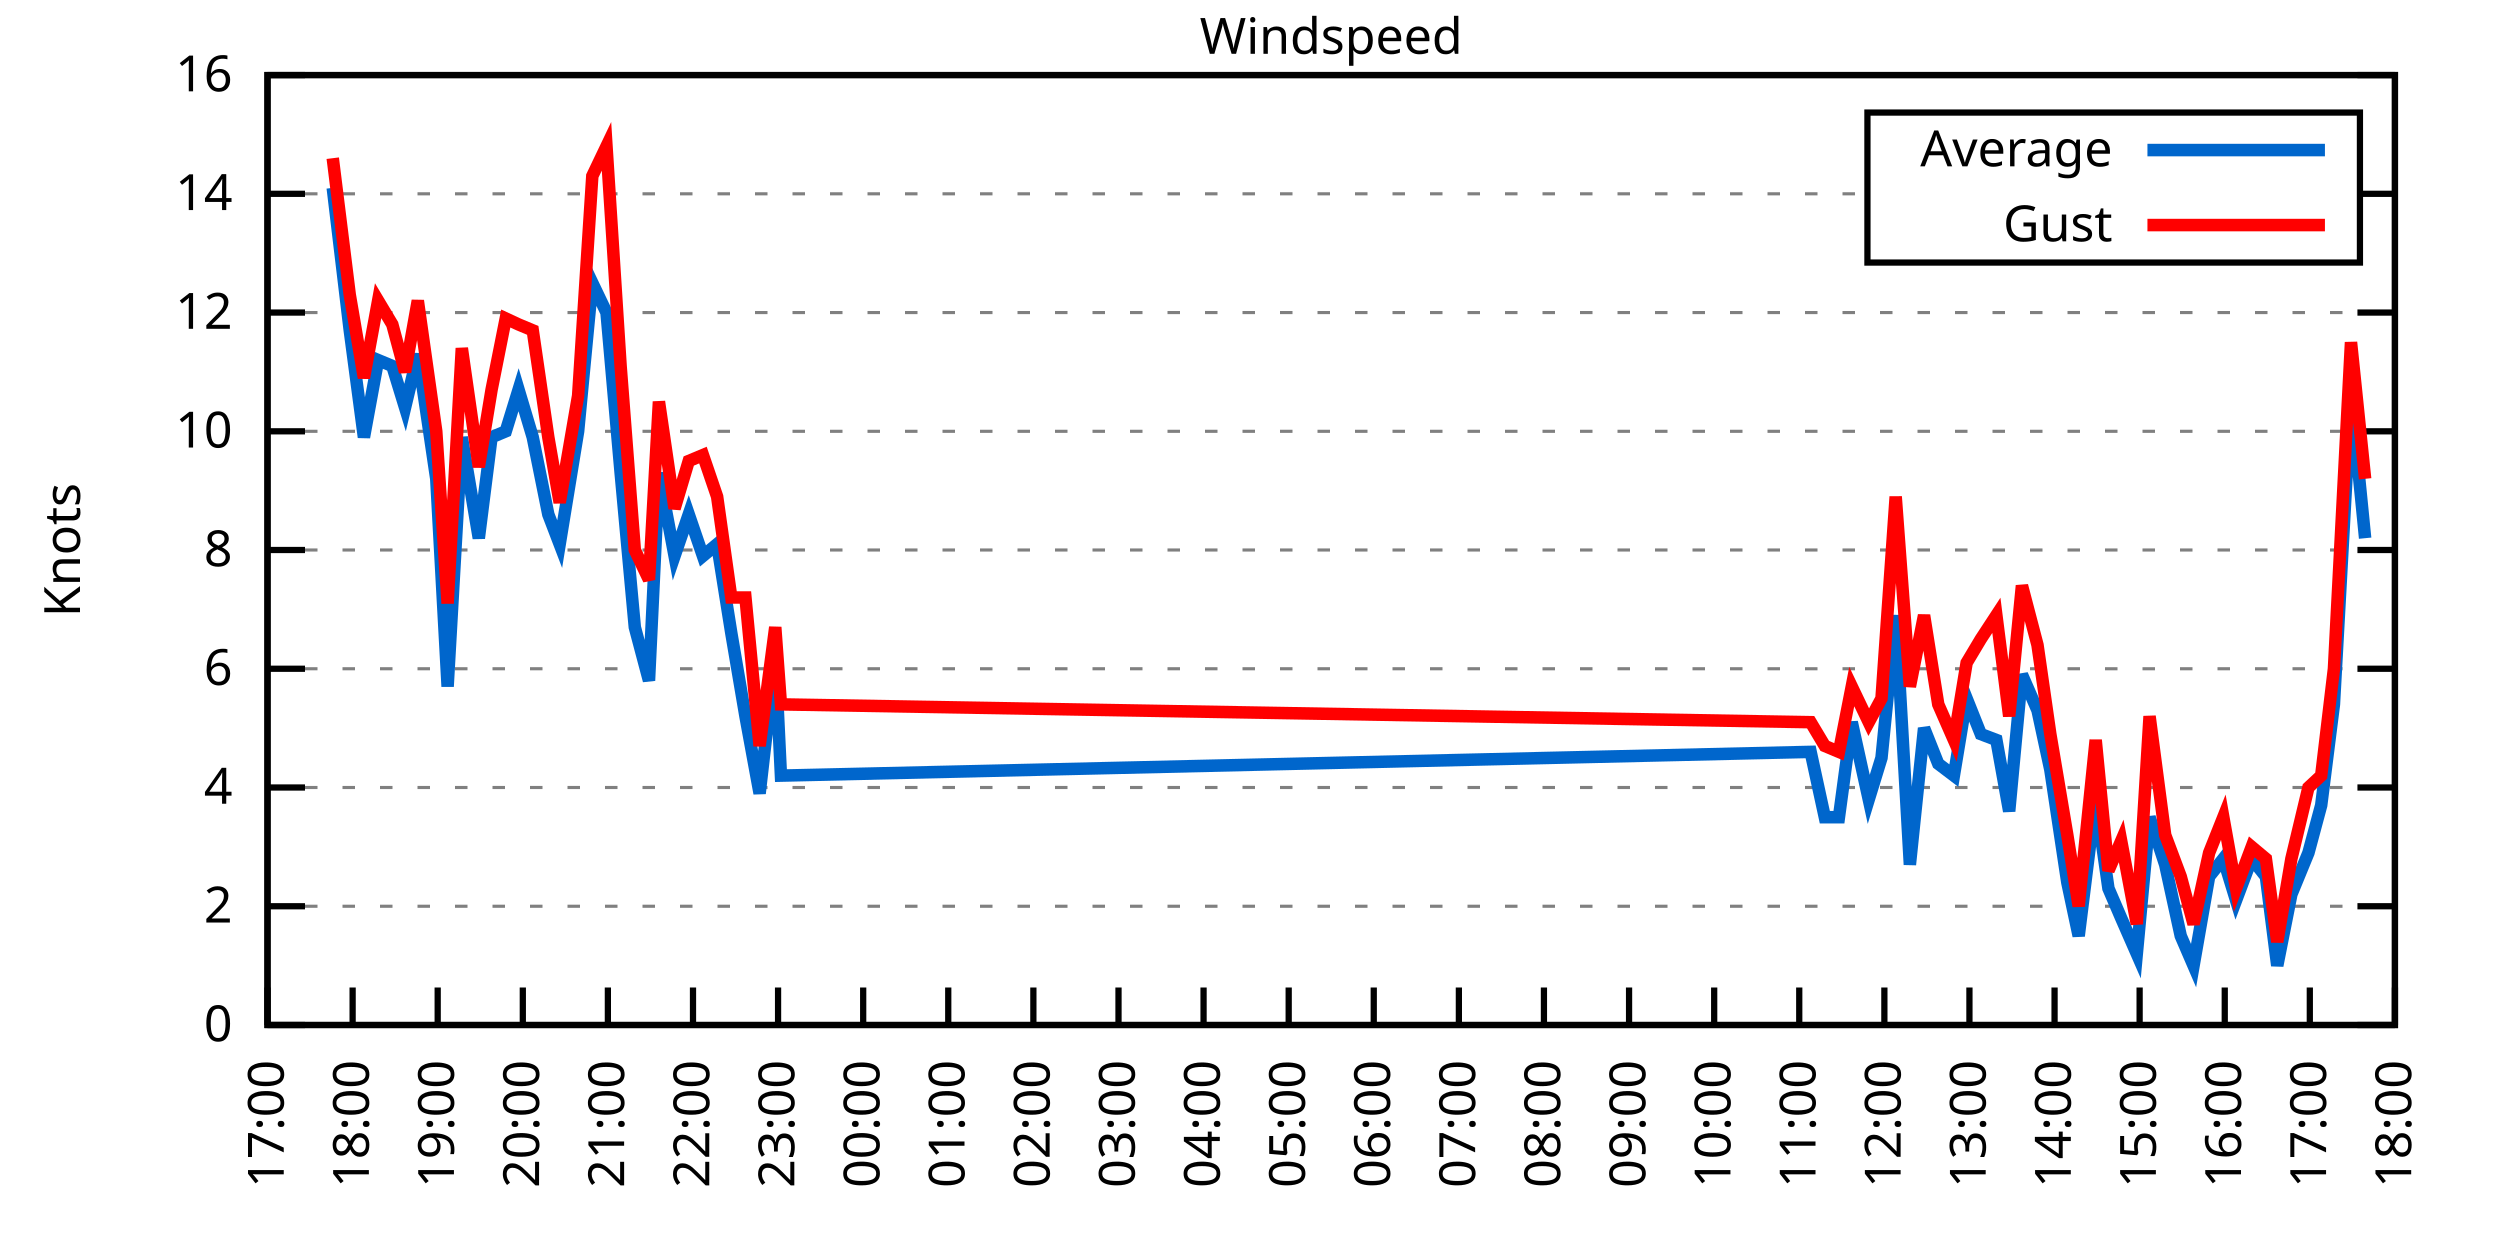
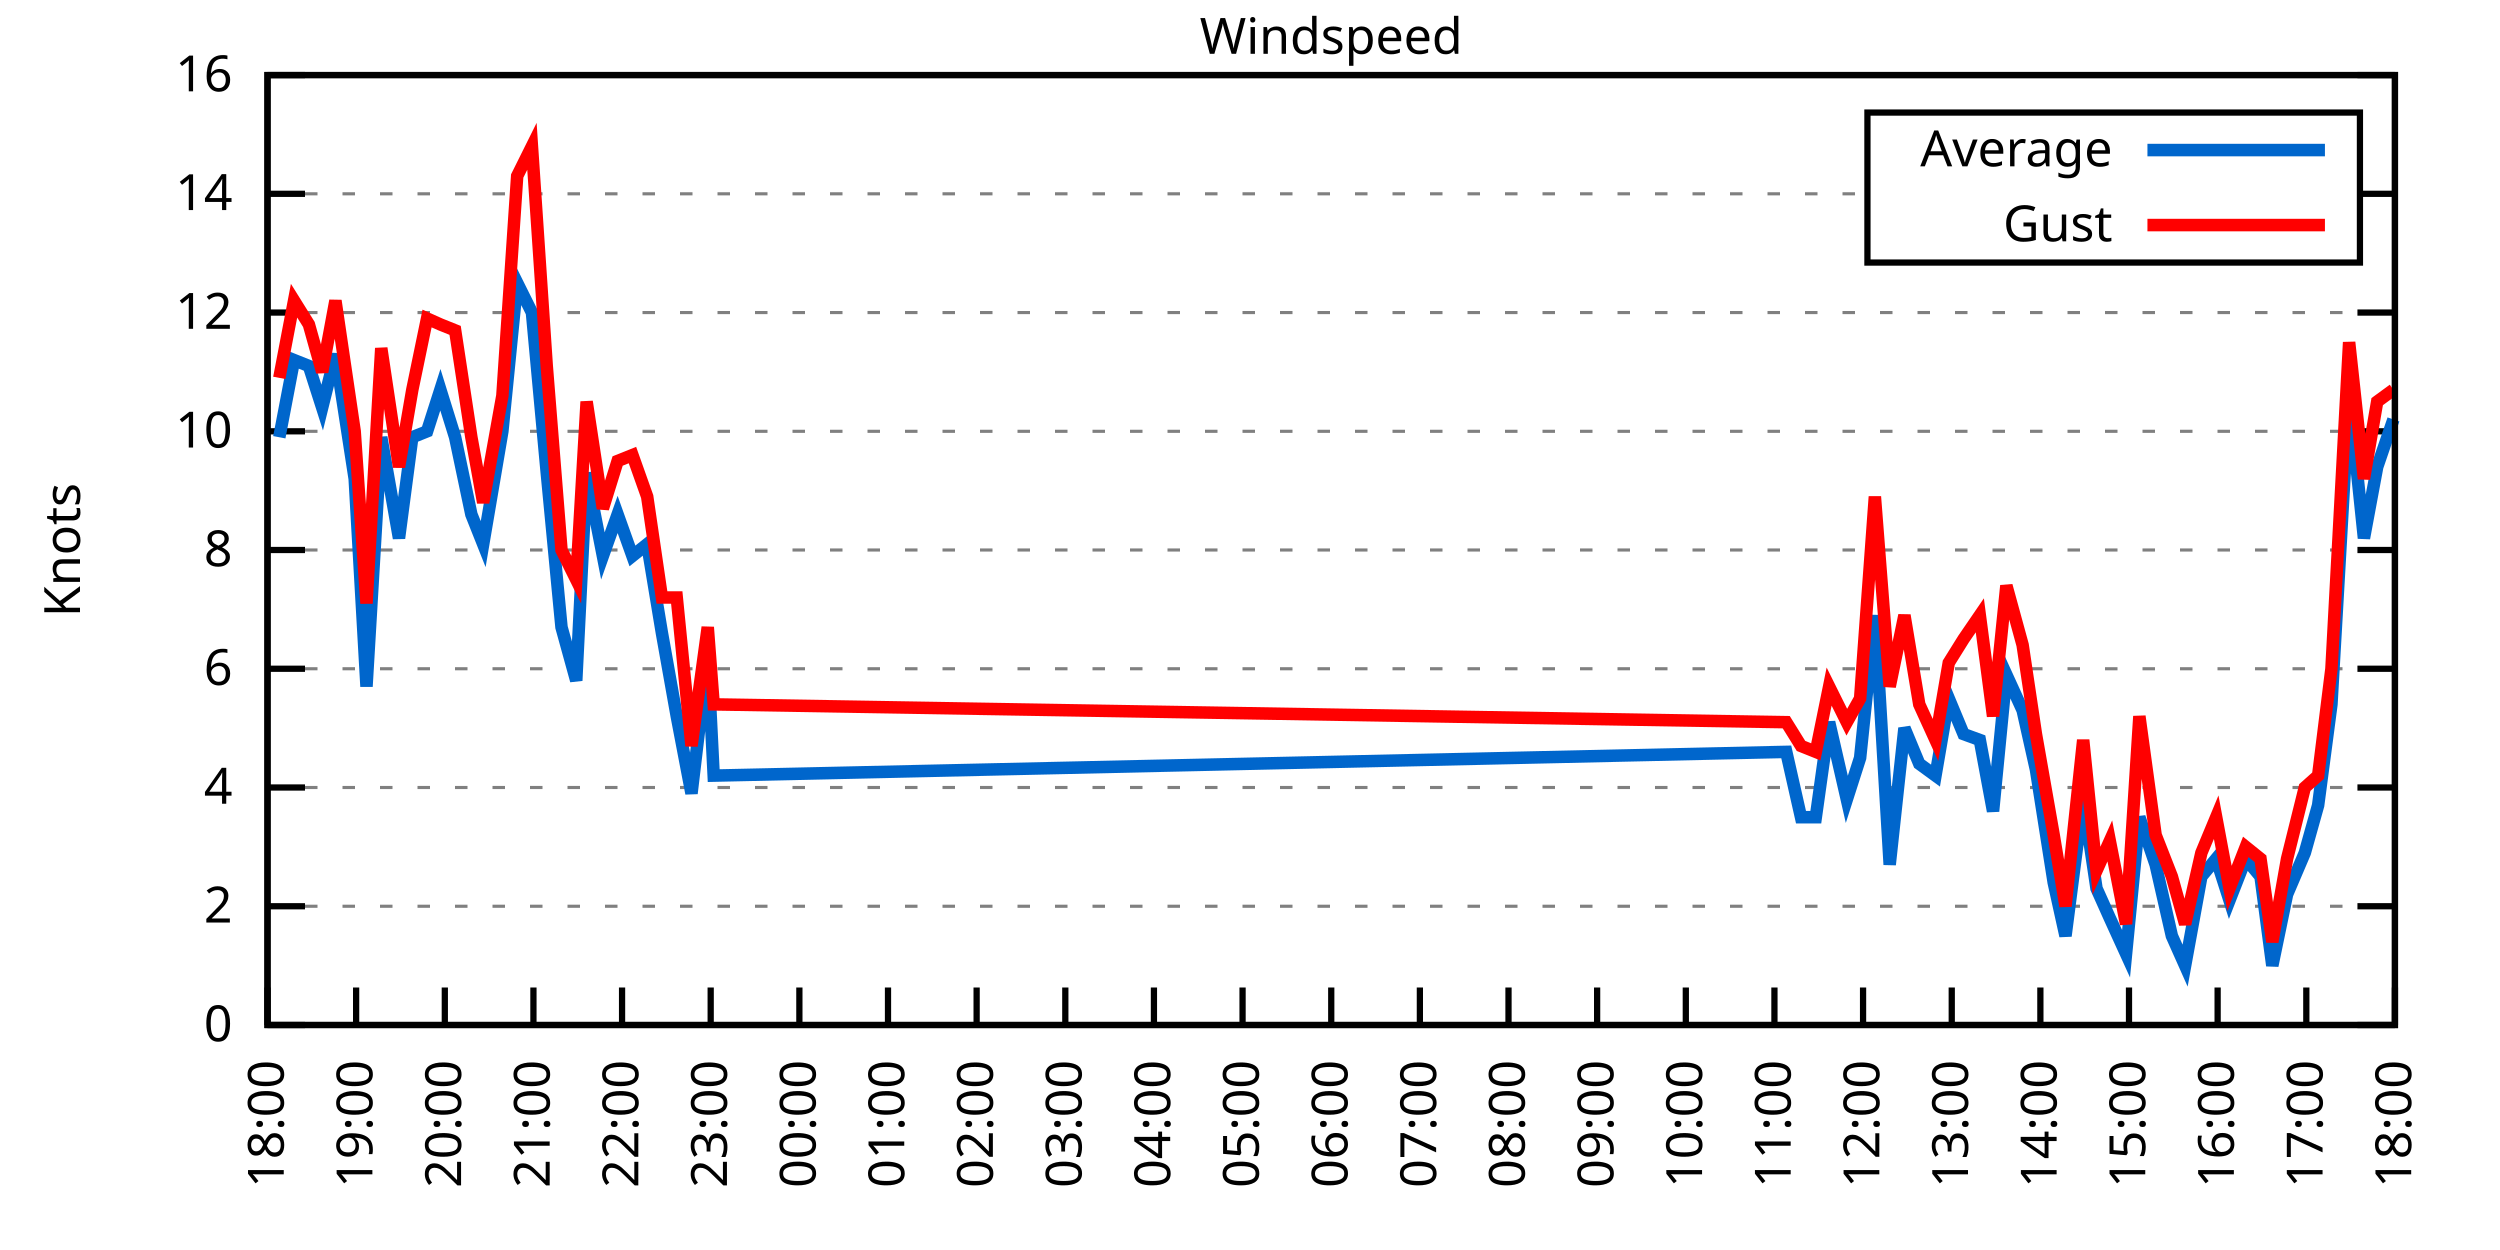
<svg xmlns="http://www.w3.org/2000/svg" xmlns:xlink="http://www.w3.org/1999/xlink" width="400" height="200" viewBox="0 0 400 200">
  <g id="gnuplot_canvas">
    <rect x="0" y="0" width="400" height="200" fill="none" />
    <defs>
      <circle id="gpDot" r="0.5" stroke-width="0.5" stroke="currentColor" />
      <path id="gpPt0" stroke-width="0.333" stroke="currentColor" d="M-1,0 h2 M0,-1 v2" />
      <path id="gpPt1" stroke-width="0.333" stroke="currentColor" d="M-1,-1 L1,1 M1,-1 L-1,1" />
      <path id="gpPt2" stroke-width="0.333" stroke="currentColor" d="M-1,0 L1,0 M0,-1 L0,1 M-1,-1 L1,1 M-1,1 L1,-1" />
      <rect id="gpPt3" stroke-width="0.333" stroke="currentColor" x="-1" y="-1" width="2" height="2" />
      <rect id="gpPt4" stroke-width="0.333" stroke="currentColor" fill="currentColor" x="-1" y="-1" width="2" height="2" />
      <circle id="gpPt5" stroke-width="0.333" stroke="currentColor" cx="0" cy="0" r="1" />
      <use xlink:href="#gpPt5" id="gpPt6" fill="currentColor" stroke="none" />
      <path id="gpPt7" stroke-width="0.333" stroke="currentColor" d="M0,-1.33 L-1.33,0.67 L1.33,0.67 z" />
      <use xlink:href="#gpPt7" id="gpPt8" fill="currentColor" stroke="none" />
      <use xlink:href="#gpPt7" id="gpPt9" stroke="currentColor" transform="rotate(180)" />
      <use xlink:href="#gpPt9" id="gpPt10" fill="currentColor" stroke="none" />
      <use xlink:href="#gpPt3" id="gpPt11" stroke="currentColor" transform="rotate(45)" />
      <use xlink:href="#gpPt11" id="gpPt12" fill="currentColor" stroke="none" />
      <path id="gpPt13" stroke-width="0.333" stroke="currentColor" d="M0,1.330 L1.265,0.411 L0.782,-1.067 L-0.782,-1.076 L-1.265,0.411 z" />
      <use xlink:href="#gpPt13" id="gpPt14" fill="currentColor" stroke="none" />
      <filter id="textbox" filterUnits="objectBoundingBox" x="0" y="0" height="1" width="1">
        <feFlood flood-color="white" flood-opacity="1" result="bgnd" />
        <feComposite in="SourceGraphic" in2="bgnd" operator="atop" />
      </filter>
      <filter id="greybox" filterUnits="objectBoundingBox" x="0" y="0" height="1" width="1">
        <feFlood flood-color="lightgrey" flood-opacity="1" result="grey" />
        <feComposite in="SourceGraphic" in2="grey" operator="atop" />
      </filter>
    </defs>
    <g fill="none" color="white" stroke="currentColor" stroke-width="1.00" stroke-linecap="butt" stroke-linejoin="miter">
</g>
    <g fill="none" color="black" stroke="currentColor" stroke-width="1.00" stroke-linecap="butt" stroke-linejoin="miter">
      <g stroke="none" shape-rendering="crispEdges">
        <polygon fill="rgb(255, 255, 255)" points="42.80,164.00 383.18,164.00 383.18,12.02 42.80,12.02 " />
      </g>
    </g>
    <g fill="none" color="black" stroke="currentColor" stroke-width="1.00" stroke-linecap="butt" stroke-linejoin="miter">
</g>
    <g fill="none" color="black" stroke="black" stroke-width="0.50" stroke-linecap="butt" stroke-linejoin="miter">
</g>
    <g fill="none" color="gray" stroke="currentColor" stroke-width="0.50" stroke-linecap="butt" stroke-linejoin="miter">
      <path stroke="gray" stroke-dasharray="2,4" class="gridline" d="M42.80,164.00 L383.19,164.00  " />
    </g>
    <g fill="none" color="gray" stroke="gray" stroke-width="1.00" stroke-linecap="butt" stroke-linejoin="miter">
</g>
    <g fill="none" color="black" stroke="currentColor" stroke-width="1.00" stroke-linecap="butt" stroke-linejoin="miter">
      <path stroke="black" d="M42.80,164.00 L48.80,164.00 M383.19,164.00 L377.19,164.00  " />
      <g transform="translate(37.20,166.60)" stroke="none" fill="black" font-family="Sans" font-size="8.00" text-anchor="end">
        <text>
          <tspan font-family="Sans"> 0</tspan>
        </text>
      </g>
    </g>
    <g fill="none" color="black" stroke="currentColor" stroke-width="1.00" stroke-linecap="butt" stroke-linejoin="miter">
</g>
    <g fill="none" color="black" stroke="black" stroke-width="0.50" stroke-linecap="butt" stroke-linejoin="miter">
</g>
    <g fill="none" color="gray" stroke="currentColor" stroke-width="0.50" stroke-linecap="butt" stroke-linejoin="miter">
      <path stroke="gray" stroke-dasharray="2,4" class="gridline" d="M42.80,145.00 L383.19,145.00  " />
    </g>
    <g fill="none" color="gray" stroke="gray" stroke-width="1.00" stroke-linecap="butt" stroke-linejoin="miter">
</g>
    <g fill="none" color="black" stroke="currentColor" stroke-width="1.00" stroke-linecap="butt" stroke-linejoin="miter">
      <path stroke="black" d="M42.80,145.00 L48.80,145.00 M383.19,145.00 L377.19,145.00  " />
      <g transform="translate(37.20,147.60)" stroke="none" fill="black" font-family="Sans" font-size="8.00" text-anchor="end">
        <text>
          <tspan font-family="Sans"> 2</tspan>
        </text>
      </g>
    </g>
    <g fill="none" color="black" stroke="currentColor" stroke-width="1.00" stroke-linecap="butt" stroke-linejoin="miter">
</g>
    <g fill="none" color="black" stroke="black" stroke-width="0.50" stroke-linecap="butt" stroke-linejoin="miter">
</g>
    <g fill="none" color="gray" stroke="currentColor" stroke-width="0.50" stroke-linecap="butt" stroke-linejoin="miter">
      <path stroke="gray" stroke-dasharray="2,4" class="gridline" d="M42.80,126.00 L383.19,126.00  " />
    </g>
    <g fill="none" color="gray" stroke="gray" stroke-width="1.00" stroke-linecap="butt" stroke-linejoin="miter">
</g>
    <g fill="none" color="black" stroke="currentColor" stroke-width="1.00" stroke-linecap="butt" stroke-linejoin="miter">
      <path stroke="black" d="M42.80,126.00 L48.80,126.00 M383.19,126.00 L377.19,126.00  " />
      <g transform="translate(37.20,128.60)" stroke="none" fill="black" font-family="Sans" font-size="8.00" text-anchor="end">
        <text>
          <tspan font-family="Sans"> 4</tspan>
        </text>
      </g>
    </g>
    <g fill="none" color="black" stroke="currentColor" stroke-width="1.00" stroke-linecap="butt" stroke-linejoin="miter">
</g>
    <g fill="none" color="black" stroke="black" stroke-width="0.50" stroke-linecap="butt" stroke-linejoin="miter">
</g>
    <g fill="none" color="gray" stroke="currentColor" stroke-width="0.50" stroke-linecap="butt" stroke-linejoin="miter">
      <path stroke="gray" stroke-dasharray="2,4" class="gridline" d="M42.80,107.00 L383.19,107.00  " />
    </g>
    <g fill="none" color="gray" stroke="gray" stroke-width="1.00" stroke-linecap="butt" stroke-linejoin="miter">
</g>
    <g fill="none" color="black" stroke="currentColor" stroke-width="1.00" stroke-linecap="butt" stroke-linejoin="miter">
      <path stroke="black" d="M42.80,107.00 L48.80,107.00 M383.19,107.00 L377.19,107.00  " />
      <g transform="translate(37.20,109.60)" stroke="none" fill="black" font-family="Sans" font-size="8.00" text-anchor="end">
        <text>
          <tspan font-family="Sans"> 6</tspan>
        </text>
      </g>
    </g>
    <g fill="none" color="black" stroke="currentColor" stroke-width="1.00" stroke-linecap="butt" stroke-linejoin="miter">
</g>
    <g fill="none" color="black" stroke="black" stroke-width="0.50" stroke-linecap="butt" stroke-linejoin="miter">
</g>
    <g fill="none" color="gray" stroke="currentColor" stroke-width="0.50" stroke-linecap="butt" stroke-linejoin="miter">
      <path stroke="gray" stroke-dasharray="2,4" class="gridline" d="M42.80,88.00 L383.19,88.00  " />
    </g>
    <g fill="none" color="gray" stroke="gray" stroke-width="1.00" stroke-linecap="butt" stroke-linejoin="miter">
</g>
    <g fill="none" color="black" stroke="currentColor" stroke-width="1.00" stroke-linecap="butt" stroke-linejoin="miter">
      <path stroke="black" d="M42.80,88.00 L48.80,88.00 M383.19,88.00 L377.19,88.00  " />
      <g transform="translate(37.20,90.60)" stroke="none" fill="black" font-family="Sans" font-size="8.00" text-anchor="end">
        <text>
          <tspan font-family="Sans"> 8</tspan>
        </text>
      </g>
    </g>
    <g fill="none" color="black" stroke="currentColor" stroke-width="1.00" stroke-linecap="butt" stroke-linejoin="miter">
</g>
    <g fill="none" color="black" stroke="black" stroke-width="0.50" stroke-linecap="butt" stroke-linejoin="miter">
</g>
    <g fill="none" color="gray" stroke="currentColor" stroke-width="0.50" stroke-linecap="butt" stroke-linejoin="miter">
      <path stroke="gray" stroke-dasharray="2,4" class="gridline" d="M42.80,69.01 L383.19,69.01  " />
    </g>
    <g fill="none" color="gray" stroke="gray" stroke-width="1.00" stroke-linecap="butt" stroke-linejoin="miter">
</g>
    <g fill="none" color="black" stroke="currentColor" stroke-width="1.00" stroke-linecap="butt" stroke-linejoin="miter">
      <path stroke="black" d="M42.80,69.01 L48.80,69.01 M383.19,69.01 L377.19,69.01  " />
      <g transform="translate(37.20,71.61)" stroke="none" fill="black" font-family="Sans" font-size="8.00" text-anchor="end">
        <text>
          <tspan font-family="Sans"> 10</tspan>
        </text>
      </g>
    </g>
    <g fill="none" color="black" stroke="currentColor" stroke-width="1.00" stroke-linecap="butt" stroke-linejoin="miter">
</g>
    <g fill="none" color="black" stroke="black" stroke-width="0.50" stroke-linecap="butt" stroke-linejoin="miter">
</g>
    <g fill="none" color="gray" stroke="currentColor" stroke-width="0.50" stroke-linecap="butt" stroke-linejoin="miter">
      <path stroke="gray" stroke-dasharray="2,4" class="gridline" d="M42.80,50.01 L383.19,50.01  " />
    </g>
    <g fill="none" color="gray" stroke="gray" stroke-width="1.00" stroke-linecap="butt" stroke-linejoin="miter">
</g>
    <g fill="none" color="black" stroke="currentColor" stroke-width="1.00" stroke-linecap="butt" stroke-linejoin="miter">
      <path stroke="black" d="M42.80,50.01 L48.80,50.01 M383.19,50.01 L377.19,50.01  " />
      <g transform="translate(37.20,52.61)" stroke="none" fill="black" font-family="Sans" font-size="8.00" text-anchor="end">
        <text>
          <tspan font-family="Sans"> 12</tspan>
        </text>
      </g>
    </g>
    <g fill="none" color="black" stroke="currentColor" stroke-width="1.00" stroke-linecap="butt" stroke-linejoin="miter">
</g>
    <g fill="none" color="black" stroke="black" stroke-width="0.50" stroke-linecap="butt" stroke-linejoin="miter">
</g>
    <g fill="none" color="gray" stroke="currentColor" stroke-width="0.50" stroke-linecap="butt" stroke-linejoin="miter">
      <path stroke="gray" stroke-dasharray="2,4" class="gridline" d="M42.80,31.01 L298.79,31.01 M377.59,31.01 L383.19,31.01  " />
    </g>
    <g fill="none" color="gray" stroke="gray" stroke-width="1.00" stroke-linecap="butt" stroke-linejoin="miter">
</g>
    <g fill="none" color="black" stroke="currentColor" stroke-width="1.00" stroke-linecap="butt" stroke-linejoin="miter">
      <path stroke="black" d="M42.80,31.01 L48.80,31.01 M383.19,31.01 L377.19,31.01  " />
      <g transform="translate(37.20,33.61)" stroke="none" fill="black" font-family="Sans" font-size="8.00" text-anchor="end">
        <text>
          <tspan font-family="Sans"> 14</tspan>
        </text>
      </g>
    </g>
    <g fill="none" color="black" stroke="currentColor" stroke-width="1.00" stroke-linecap="butt" stroke-linejoin="miter">
</g>
    <g fill="none" color="black" stroke="black" stroke-width="0.50" stroke-linecap="butt" stroke-linejoin="miter">
</g>
    <g fill="none" color="gray" stroke="currentColor" stroke-width="0.50" stroke-linecap="butt" stroke-linejoin="miter">
      <path stroke="gray" stroke-dasharray="2,4" class="gridline" d="M42.80,12.01 L383.19,12.01  " />
    </g>
    <g fill="none" color="gray" stroke="gray" stroke-width="1.00" stroke-linecap="butt" stroke-linejoin="miter">
</g>
    <g fill="none" color="black" stroke="currentColor" stroke-width="1.00" stroke-linecap="butt" stroke-linejoin="miter">
      <path stroke="black" d="M42.80,12.01 L48.80,12.01 M383.19,12.01 L377.19,12.01  " />
      <g transform="translate(37.20,14.61)" stroke="none" fill="black" font-family="Sans" font-size="8.00" text-anchor="end">
        <text>
          <tspan font-family="Sans"> 16</tspan>
        </text>
      </g>
    </g>
    <g fill="none" color="black" stroke="currentColor" stroke-width="1.00" stroke-linecap="butt" stroke-linejoin="miter">
      <path stroke="black" d="M42.80,164.00 L42.80,158.00  " />
      <g transform="translate(45.40,169.60) rotate(270.00)" stroke="none" fill="black" font-family="Sans" font-size="8.00" text-anchor="end">
        <text>
-           <tspan font-family="Sans">17:00</tspan>
-         </text>
-       </g>
-     </g>
-     <g fill="none" color="black" stroke="currentColor" stroke-width="1.00" stroke-linecap="butt" stroke-linejoin="miter">
-       <path stroke="black" d="M56.42,164.00 L56.42,158.00  " />
-       <g transform="translate(59.02,169.60) rotate(270.00)" stroke="none" fill="black" font-family="Sans" font-size="8.00" text-anchor="end">
-         <text>
          <tspan font-family="Sans">18:00</tspan>
        </text>
      </g>
    </g>
    <g fill="none" color="black" stroke="currentColor" stroke-width="1.00" stroke-linecap="butt" stroke-linejoin="miter">
-       <path stroke="black" d="M70.03,164.00 L70.03,158.00  " />
-       <g transform="translate(72.63,169.60) rotate(270.00)" stroke="none" fill="black" font-family="Sans" font-size="8.00" text-anchor="end">
+       <path stroke="black" d="M56.98,164.00 L56.98,158.00  " />
+       <g transform="translate(59.58,169.60) rotate(270.00)" stroke="none" fill="black" font-family="Sans" font-size="8.00" text-anchor="end">
        <text>
          <tspan font-family="Sans">19:00</tspan>
        </text>
      </g>
    </g>
    <g fill="none" color="black" stroke="currentColor" stroke-width="1.00" stroke-linecap="butt" stroke-linejoin="miter">
-       <path stroke="black" d="M83.65,164.00 L83.65,158.00  " />
-       <g transform="translate(86.25,169.60) rotate(270.00)" stroke="none" fill="black" font-family="Sans" font-size="8.00" text-anchor="end">
+       <path stroke="black" d="M71.17,164.00 L71.17,158.00  " />
+       <g transform="translate(73.77,169.60) rotate(270.00)" stroke="none" fill="black" font-family="Sans" font-size="8.00" text-anchor="end">
        <text>
          <tspan font-family="Sans">20:00</tspan>
        </text>
      </g>
    </g>
    <g fill="none" color="black" stroke="currentColor" stroke-width="1.00" stroke-linecap="butt" stroke-linejoin="miter">
-       <path stroke="black" d="M97.26,164.00 L97.26,158.00  " />
-       <g transform="translate(99.86,169.60) rotate(270.00)" stroke="none" fill="black" font-family="Sans" font-size="8.00" text-anchor="end">
+       <path stroke="black" d="M85.35,164.00 L85.35,158.00  " />
+       <g transform="translate(87.95,169.60) rotate(270.00)" stroke="none" fill="black" font-family="Sans" font-size="8.00" text-anchor="end">
        <text>
          <tspan font-family="Sans">21:00</tspan>
        </text>
      </g>
    </g>
    <g fill="none" color="black" stroke="currentColor" stroke-width="1.00" stroke-linecap="butt" stroke-linejoin="miter">
-       <path stroke="black" d="M110.88,164.00 L110.88,158.00  " />
-       <g transform="translate(113.48,169.60) rotate(270.00)" stroke="none" fill="black" font-family="Sans" font-size="8.00" text-anchor="end">
+       <path stroke="black" d="M99.53,164.00 L99.53,158.00  " />
+       <g transform="translate(102.13,169.60) rotate(270.00)" stroke="none" fill="black" font-family="Sans" font-size="8.00" text-anchor="end">
        <text>
          <tspan font-family="Sans">22:00</tspan>
        </text>
      </g>
    </g>
    <g fill="none" color="black" stroke="currentColor" stroke-width="1.00" stroke-linecap="butt" stroke-linejoin="miter">
-       <path stroke="black" d="M124.49,164.00 L124.49,158.00  " />
-       <g transform="translate(127.09,169.60) rotate(270.00)" stroke="none" fill="black" font-family="Sans" font-size="8.00" text-anchor="end">
+       <path stroke="black" d="M113.71,164.00 L113.71,158.00  " />
+       <g transform="translate(116.31,169.60) rotate(270.00)" stroke="none" fill="black" font-family="Sans" font-size="8.00" text-anchor="end">
        <text>
          <tspan font-family="Sans">23:00</tspan>
        </text>
      </g>
    </g>
    <g fill="none" color="black" stroke="currentColor" stroke-width="1.00" stroke-linecap="butt" stroke-linejoin="miter">
-       <path stroke="black" d="M138.11,164.00 L138.11,158.00  " />
-       <g transform="translate(140.71,169.60) rotate(270.00)" stroke="none" fill="black" font-family="Sans" font-size="8.00" text-anchor="end">
+       <path stroke="black" d="M127.90,164.00 L127.90,158.00  " />
+       <g transform="translate(130.50,169.60) rotate(270.00)" stroke="none" fill="black" font-family="Sans" font-size="8.00" text-anchor="end">
        <text>
          <tspan font-family="Sans">00:00</tspan>
        </text>
      </g>
    </g>
    <g fill="none" color="black" stroke="currentColor" stroke-width="1.00" stroke-linecap="butt" stroke-linejoin="miter">
-       <path stroke="black" d="M151.72,164.00 L151.72,158.00  " />
-       <g transform="translate(154.32,169.60) rotate(270.00)" stroke="none" fill="black" font-family="Sans" font-size="8.00" text-anchor="end">
+       <path stroke="black" d="M142.08,164.00 L142.08,158.00  " />
+       <g transform="translate(144.68,169.60) rotate(270.00)" stroke="none" fill="black" font-family="Sans" font-size="8.00" text-anchor="end">
        <text>
          <tspan font-family="Sans">01:00</tspan>
        </text>
      </g>
    </g>
    <g fill="none" color="black" stroke="currentColor" stroke-width="1.00" stroke-linecap="butt" stroke-linejoin="miter">
-       <path stroke="black" d="M165.34,164.00 L165.34,158.00  " />
-       <g transform="translate(167.94,169.60) rotate(270.00)" stroke="none" fill="black" font-family="Sans" font-size="8.00" text-anchor="end">
+       <path stroke="black" d="M156.26,164.00 L156.26,158.00  " />
+       <g transform="translate(158.86,169.60) rotate(270.00)" stroke="none" fill="black" font-family="Sans" font-size="8.00" text-anchor="end">
        <text>
          <tspan font-family="Sans">02:00</tspan>
        </text>
      </g>
    </g>
    <g fill="none" color="black" stroke="currentColor" stroke-width="1.00" stroke-linecap="butt" stroke-linejoin="miter">
-       <path stroke="black" d="M178.96,164.00 L178.96,158.00  " />
-       <g transform="translate(181.56,169.60) rotate(270.00)" stroke="none" fill="black" font-family="Sans" font-size="8.00" text-anchor="end">
+       <path stroke="black" d="M170.45,164.00 L170.45,158.00  " />
+       <g transform="translate(173.05,169.60) rotate(270.00)" stroke="none" fill="black" font-family="Sans" font-size="8.00" text-anchor="end">
        <text>
          <tspan font-family="Sans">03:00</tspan>
        </text>
      </g>
    </g>
    <g fill="none" color="black" stroke="currentColor" stroke-width="1.00" stroke-linecap="butt" stroke-linejoin="miter">
-       <path stroke="black" d="M192.57,164.00 L192.57,158.00  " />
-       <g transform="translate(195.17,169.60) rotate(270.00)" stroke="none" fill="black" font-family="Sans" font-size="8.00" text-anchor="end">
+       <path stroke="black" d="M184.63,164.00 L184.63,158.00  " />
+       <g transform="translate(187.23,169.60) rotate(270.00)" stroke="none" fill="black" font-family="Sans" font-size="8.00" text-anchor="end">
        <text>
          <tspan font-family="Sans">04:00</tspan>
        </text>
      </g>
    </g>
    <g fill="none" color="black" stroke="currentColor" stroke-width="1.00" stroke-linecap="butt" stroke-linejoin="miter">
-       <path stroke="black" d="M206.19,164.00 L206.19,158.00  " />
-       <g transform="translate(208.79,169.60) rotate(270.00)" stroke="none" fill="black" font-family="Sans" font-size="8.00" text-anchor="end">
+       <path stroke="black" d="M198.81,164.00 L198.81,158.00  " />
+       <g transform="translate(201.41,169.60) rotate(270.00)" stroke="none" fill="black" font-family="Sans" font-size="8.00" text-anchor="end">
        <text>
          <tspan font-family="Sans">05:00</tspan>
        </text>
      </g>
    </g>
    <g fill="none" color="black" stroke="currentColor" stroke-width="1.00" stroke-linecap="butt" stroke-linejoin="miter">
-       <path stroke="black" d="M219.80,164.00 L219.80,158.00  " />
-       <g transform="translate(222.40,169.60) rotate(270.00)" stroke="none" fill="black" font-family="Sans" font-size="8.00" text-anchor="end">
+       <path stroke="black" d="M213.00,164.00 L213.00,158.00  " />
+       <g transform="translate(215.60,169.60) rotate(270.00)" stroke="none" fill="black" font-family="Sans" font-size="8.00" text-anchor="end">
        <text>
          <tspan font-family="Sans">06:00</tspan>
        </text>
      </g>
    </g>
    <g fill="none" color="black" stroke="currentColor" stroke-width="1.00" stroke-linecap="butt" stroke-linejoin="miter">
-       <path stroke="black" d="M233.42,164.00 L233.42,158.00  " />
-       <g transform="translate(236.02,169.60) rotate(270.00)" stroke="none" fill="black" font-family="Sans" font-size="8.00" text-anchor="end">
+       <path stroke="black" d="M227.18,164.00 L227.18,158.00  " />
+       <g transform="translate(229.78,169.60) rotate(270.00)" stroke="none" fill="black" font-family="Sans" font-size="8.00" text-anchor="end">
        <text>
          <tspan font-family="Sans">07:00</tspan>
        </text>
      </g>
    </g>
    <g fill="none" color="black" stroke="currentColor" stroke-width="1.00" stroke-linecap="butt" stroke-linejoin="miter">
-       <path stroke="black" d="M247.03,164.00 L247.03,158.00  " />
-       <g transform="translate(249.63,169.60) rotate(270.00)" stroke="none" fill="black" font-family="Sans" font-size="8.00" text-anchor="end">
+       <path stroke="black" d="M241.36,164.00 L241.36,158.00  " />
+       <g transform="translate(243.96,169.60) rotate(270.00)" stroke="none" fill="black" font-family="Sans" font-size="8.00" text-anchor="end">
        <text>
          <tspan font-family="Sans">08:00</tspan>
        </text>
      </g>
    </g>
    <g fill="none" color="black" stroke="currentColor" stroke-width="1.00" stroke-linecap="butt" stroke-linejoin="miter">
-       <path stroke="black" d="M260.65,164.00 L260.65,158.00  " />
-       <g transform="translate(263.25,169.60) rotate(270.00)" stroke="none" fill="black" font-family="Sans" font-size="8.00" text-anchor="end">
+       <path stroke="black" d="M255.54,164.00 L255.54,158.00  " />
+       <g transform="translate(258.14,169.60) rotate(270.00)" stroke="none" fill="black" font-family="Sans" font-size="8.00" text-anchor="end">
        <text>
          <tspan font-family="Sans">09:00</tspan>
        </text>
      </g>
    </g>
    <g fill="none" color="black" stroke="currentColor" stroke-width="1.00" stroke-linecap="butt" stroke-linejoin="miter">
-       <path stroke="black" d="M274.27,164.00 L274.27,158.00  " />
-       <g transform="translate(276.87,169.60) rotate(270.00)" stroke="none" fill="black" font-family="Sans" font-size="8.00" text-anchor="end">
+       <path stroke="black" d="M269.73,164.00 L269.73,158.00  " />
+       <g transform="translate(272.33,169.60) rotate(270.00)" stroke="none" fill="black" font-family="Sans" font-size="8.00" text-anchor="end">
        <text>
          <tspan font-family="Sans">10:00</tspan>
        </text>
      </g>
    </g>
    <g fill="none" color="black" stroke="currentColor" stroke-width="1.00" stroke-linecap="butt" stroke-linejoin="miter">
-       <path stroke="black" d="M287.88,164.00 L287.88,158.00  " />
-       <g transform="translate(290.48,169.60) rotate(270.00)" stroke="none" fill="black" font-family="Sans" font-size="8.00" text-anchor="end">
+       <path stroke="black" d="M283.91,164.00 L283.91,158.00  " />
+       <g transform="translate(286.51,169.60) rotate(270.00)" stroke="none" fill="black" font-family="Sans" font-size="8.00" text-anchor="end">
        <text>
          <tspan font-family="Sans">11:00</tspan>
        </text>
      </g>
    </g>
    <g fill="none" color="black" stroke="currentColor" stroke-width="1.00" stroke-linecap="butt" stroke-linejoin="miter">
-       <path stroke="black" d="M301.50,164.00 L301.50,158.00  " />
-       <g transform="translate(304.10,169.60) rotate(270.00)" stroke="none" fill="black" font-family="Sans" font-size="8.00" text-anchor="end">
+       <path stroke="black" d="M298.09,164.00 L298.09,158.00  " />
+       <g transform="translate(300.69,169.60) rotate(270.00)" stroke="none" fill="black" font-family="Sans" font-size="8.00" text-anchor="end">
        <text>
          <tspan font-family="Sans">12:00</tspan>
        </text>
      </g>
    </g>
    <g fill="none" color="black" stroke="currentColor" stroke-width="1.00" stroke-linecap="butt" stroke-linejoin="miter">
-       <path stroke="black" d="M315.11,164.00 L315.11,158.00  " />
-       <g transform="translate(317.71,169.60) rotate(270.00)" stroke="none" fill="black" font-family="Sans" font-size="8.00" text-anchor="end">
+       <path stroke="black" d="M312.28,164.00 L312.28,158.00  " />
+       <g transform="translate(314.88,169.60) rotate(270.00)" stroke="none" fill="black" font-family="Sans" font-size="8.00" text-anchor="end">
        <text>
          <tspan font-family="Sans">13:00</tspan>
        </text>
      </g>
    </g>
    <g fill="none" color="black" stroke="currentColor" stroke-width="1.00" stroke-linecap="butt" stroke-linejoin="miter">
-       <path stroke="black" d="M328.73,164.00 L328.73,158.00  " />
-       <g transform="translate(331.33,169.60) rotate(270.00)" stroke="none" fill="black" font-family="Sans" font-size="8.00" text-anchor="end">
+       <path stroke="black" d="M326.46,164.00 L326.46,158.00  " />
+       <g transform="translate(329.06,169.60) rotate(270.00)" stroke="none" fill="black" font-family="Sans" font-size="8.00" text-anchor="end">
        <text>
          <tspan font-family="Sans">14:00</tspan>
        </text>
      </g>
    </g>
    <g fill="none" color="black" stroke="currentColor" stroke-width="1.00" stroke-linecap="butt" stroke-linejoin="miter">
-       <path stroke="black" d="M342.34,164.00 L342.34,158.00  " />
-       <g transform="translate(344.94,169.60) rotate(270.00)" stroke="none" fill="black" font-family="Sans" font-size="8.00" text-anchor="end">
+       <path stroke="black" d="M340.64,164.00 L340.64,158.00  " />
+       <g transform="translate(343.24,169.60) rotate(270.00)" stroke="none" fill="black" font-family="Sans" font-size="8.00" text-anchor="end">
        <text>
          <tspan font-family="Sans">15:00</tspan>
        </text>
      </g>
    </g>
    <g fill="none" color="black" stroke="currentColor" stroke-width="1.00" stroke-linecap="butt" stroke-linejoin="miter">
-       <path stroke="black" d="M355.96,164.00 L355.96,158.00  " />
-       <g transform="translate(358.56,169.60) rotate(270.00)" stroke="none" fill="black" font-family="Sans" font-size="8.00" text-anchor="end">
+       <path stroke="black" d="M354.82,164.00 L354.82,158.00  " />
+       <g transform="translate(357.42,169.60) rotate(270.00)" stroke="none" fill="black" font-family="Sans" font-size="8.00" text-anchor="end">
        <text>
          <tspan font-family="Sans">16:00</tspan>
        </text>
      </g>
    </g>
    <g fill="none" color="black" stroke="currentColor" stroke-width="1.00" stroke-linecap="butt" stroke-linejoin="miter">
-       <path stroke="black" d="M369.57,164.00 L369.57,158.00  " />
-       <g transform="translate(372.17,169.60) rotate(270.00)" stroke="none" fill="black" font-family="Sans" font-size="8.00" text-anchor="end">
+       <path stroke="black" d="M369.01,164.00 L369.01,158.00  " />
+       <g transform="translate(371.61,169.60) rotate(270.00)" stroke="none" fill="black" font-family="Sans" font-size="8.00" text-anchor="end">
        <text>
          <tspan font-family="Sans">17:00</tspan>
        </text>
      </g>
    </g>
    <g fill="none" color="black" stroke="currentColor" stroke-width="1.00" stroke-linecap="butt" stroke-linejoin="miter">
      <path stroke="black" d="M383.19,164.00 L383.19,158.00  " />
      <g transform="translate(385.79,169.60) rotate(270.00)" stroke="none" fill="black" font-family="Sans" font-size="8.00" text-anchor="end">
        <text>
          <tspan font-family="Sans">18:00</tspan>
        </text>
      </g>
    </g>
    <g fill="none" color="black" stroke="currentColor" stroke-width="1.00" stroke-linecap="butt" stroke-linejoin="miter">
</g>
    <g fill="none" color="black" stroke="currentColor" stroke-width="1.00" stroke-linecap="butt" stroke-linejoin="miter">
      <path stroke="black" d="M42.80,12.01 L42.80,164.00 L383.19,164.00 L383.19,12.01 L42.80,12.01 Z  " />
    </g>
    <g fill="none" color="black" stroke="currentColor" stroke-width="1.00" stroke-linecap="butt" stroke-linejoin="miter">
</g>
    <g fill="none" color="black" stroke="currentColor" stroke-width="1.00" stroke-linecap="butt" stroke-linejoin="miter">
      <path stroke="black" d="M298.79,42.01 L298.79,18.01 L377.59,18.01 L377.59,42.01 L298.79,42.01 Z  " />
    </g>
    <g id="Windspeed_plot_1">
      <g fill="none" color="white" stroke="black" stroke-width="2.00" stroke-linecap="butt" stroke-linejoin="miter">
</g>
      <g fill="none" color="black" stroke="currentColor" stroke-width="2.00" stroke-linecap="butt" stroke-linejoin="miter">
        <g transform="translate(337.99,26.61)" stroke="none" fill="black" font-family="Sans" font-size="8.00" text-anchor="end">
          <text>
            <tspan font-family="Sans">Average</tspan>
          </text>
        </g>
      </g>
      <g fill="none" color="black" stroke="currentColor" stroke-width="2.00" stroke-linecap="butt" stroke-linejoin="miter">
-         <path stroke="rgb(  0, 102, 204)" d="M343.59,24.01 L371.99,24.01 M53.24,30.06 L55.96,52.86 L58.23,69.96 L60.50,57.61 L62.77,58.56 L64.81,65.21   L66.85,56.66 L69.80,76.61 L71.62,109.85 L73.89,69.96 L76.61,86.11 L78.65,69.96 L80.92,69.01 L82.97,62.36   L85.24,69.96 L87.73,82.31 L89.55,87.06 L92.50,69.01 L94.77,45.26 L97.04,50.01 L99.30,75.66 L101.57,100.35   L103.84,108.90 L105.43,75.66 L107.93,88.95 L110.20,82.31 L112.47,88.95 L114.74,87.06 L117.01,101.30 L119.27,114.60   L121.54,126.95 L124.04,105.10 L124.95,124.10 L289.70,120.30 L291.97,130.75 L294.23,130.75 L296.28,115.55 L299.00,127.90   L301.04,121.25 L303.31,98.45 L305.58,138.35 L307.85,116.50 L310.12,122.20 L312.62,124.10 L314.66,111.75 L316.93,117.45   L319.42,118.40 L321.47,129.80 L323.51,107.95 L326.00,113.65 L328.05,123.15 L330.77,141.20 L332.59,149.75 L335.31,127.90   L337.35,142.15 L339.39,146.90 L341.89,152.60 L343.93,130.75 L346.43,138.35 L348.92,149.75 L350.97,154.50 L353.46,140.25   L355.73,137.40 L357.77,144.05 L360.27,137.40 L362.54,140.25 L364.36,154.50 L366.62,143.10 L369.35,136.45 L371.39,128.85   L373.43,112.70 L376.16,63.31 L378.42,86.11  " />
+         <path stroke="rgb(  0, 102, 204)" d="M343.59,24.01 L371.99,24.01 M44.69,69.96 L47.05,57.61 L49.42,58.56 L51.55,65.21 L53.67,56.66 L56.75,76.61   L58.64,109.85 L61.00,69.96 L63.84,86.11 L65.97,69.96 L68.33,69.01 L70.46,62.36 L72.82,69.96 L75.42,82.31   L77.31,87.06 L80.38,69.01 L82.75,45.26 L85.11,50.01 L87.48,75.66 L89.84,100.35 L92.20,108.90 L93.86,75.66   L96.46,88.95 L98.82,82.31 L101.19,88.95 L103.55,87.06 L105.91,101.30 L108.28,114.60 L110.64,126.95 L113.24,105.10   L114.19,124.10 L285.80,120.30 L288.16,130.75 L290.53,130.75 L292.66,115.55 L295.49,127.90 L297.62,121.25 L299.98,98.45   L302.35,138.35 L304.71,116.50 L307.08,122.20 L309.68,124.10 L311.80,111.75 L314.17,117.45 L316.77,118.40 L318.89,129.80   L321.02,107.95 L323.62,113.65 L325.75,123.15 L328.59,141.20 L330.48,149.75 L333.31,127.90 L335.44,142.15 L337.57,146.90   L340.17,152.60 L342.30,130.75 L344.90,138.35 L347.50,149.75 L349.62,154.50 L352.22,140.25 L354.59,137.40 L356.72,144.05   L359.32,137.40 L361.68,140.25 L363.57,154.50 L365.93,143.10 L368.77,136.45 L370.90,128.85 L373.03,112.70 L375.86,63.31   L378.23,86.11 L380.35,74.71 L382.95,67.11  " />
      </g>
    </g>
    <g id="Windspeed_plot_2">
      <g fill="none" color="black" stroke="currentColor" stroke-width="2.00" stroke-linecap="butt" stroke-linejoin="miter">
        <g transform="translate(337.99,38.61)" stroke="none" fill="black" font-family="Sans" font-size="8.00" text-anchor="end">
          <text>
            <tspan font-family="Sans">Gust</tspan>
          </text>
        </g>
      </g>
      <g fill="none" color="black" stroke="currentColor" stroke-width="2.00" stroke-linecap="butt" stroke-linejoin="miter">
-         <path stroke="rgb(255,   0,   0)" d="M343.59,36.01 L371.99,36.01 M53.24,25.31 L55.96,47.16 L58.23,60.46 L60.50,48.11 L62.77,51.91 L64.81,59.51   L66.85,48.11 L69.80,69.01 L71.62,96.55 L73.89,55.71 L76.61,74.71 L78.65,62.36 L80.92,50.96 L82.97,51.91   L85.24,52.86 L87.73,69.96 L89.55,80.41 L92.50,63.31 L94.77,28.16 L97.04,23.41 L99.30,58.56 L101.57,88.00   L103.84,92.75 L105.43,64.26 L107.93,81.36 L110.20,73.76 L112.47,72.81 L114.74,79.46 L117.01,95.60 L119.27,95.60   L121.54,119.35 L124.04,100.35 L124.95,112.70 L289.70,115.55 L291.97,119.35 L294.23,120.30 L296.28,109.85 L299.00,115.55   L301.04,111.75 L303.31,79.46 L305.58,109.85 L307.85,98.45 L310.12,112.70 L312.62,118.40 L314.66,106.05 L316.93,102.25   L319.42,98.45 L321.47,114.60 L323.51,93.70 L326.00,103.20 L328.05,117.45 L330.77,133.60 L332.59,145.00 L335.31,118.40   L337.35,139.30 L339.39,134.55 L341.89,147.85 L343.93,114.60 L346.43,133.60 L348.92,140.25 L350.97,147.85 L353.46,136.45   L355.73,130.75 L357.77,142.15 L360.27,135.50 L362.54,137.40 L364.36,150.70 L366.62,137.40 L369.35,126.00 L371.39,124.10   L373.43,107.00 L376.16,54.76 L378.42,76.61  " />
+         <path stroke="rgb(255,   0,   0)" d="M343.59,36.01 L371.99,36.01 M44.69,60.46 L47.05,48.11 L49.42,51.91 L51.55,59.51 L53.67,48.11 L56.75,69.01   L58.64,96.55 L61.00,55.71 L63.84,74.71 L65.97,62.36 L68.33,50.96 L70.46,51.91 L72.82,52.86 L75.42,69.96   L77.31,80.41 L80.38,63.31 L82.75,28.16 L85.11,23.41 L87.48,58.56 L89.84,88.00 L92.20,92.75 L93.86,64.26   L96.46,81.36 L98.82,73.76 L101.19,72.81 L103.55,79.46 L105.91,95.60 L108.28,95.60 L110.64,119.35 L113.24,100.35   L114.19,112.70 L285.80,115.55 L288.16,119.35 L290.53,120.30 L292.66,109.85 L295.49,115.55 L297.62,111.75 L299.98,79.46   L302.35,109.85 L304.71,98.45 L307.08,112.70 L309.68,118.40 L311.80,106.05 L314.17,102.25 L316.77,98.45 L318.89,114.60   L321.02,93.70 L323.62,103.20 L325.75,117.45 L328.59,133.60 L330.48,145.00 L333.31,118.40 L335.44,139.30 L337.57,134.55   L340.17,147.85 L342.30,114.60 L344.90,133.60 L347.50,140.25 L349.62,147.85 L352.22,136.45 L354.59,130.75 L356.72,142.15   L359.32,135.50 L361.68,137.40 L363.57,150.70 L365.93,137.40 L368.77,126.00 L370.90,124.10 L373.03,107.00 L375.86,54.76   L378.23,76.61 L380.35,64.26 L382.95,62.36  " />
      </g>
    </g>
    <g fill="none" color="black" stroke="currentColor" stroke-width="2.00" stroke-linecap="butt" stroke-linejoin="miter">
</g>
    <g fill="none" color="black" stroke="black" stroke-width="1.00" stroke-linecap="butt" stroke-linejoin="miter">
</g>
    <g fill="none" color="black" stroke="currentColor" stroke-width="1.00" stroke-linecap="butt" stroke-linejoin="miter">
      <path stroke="black" d="M42.80,12.01 L42.80,164.00 L383.19,164.00 L383.19,12.01 L42.80,12.01 Z  " />
      <g transform="translate(12.80,88.01) rotate(270.00)" stroke="none" fill="black" font-family="Sans" font-size="8.00" text-anchor="middle">
        <text>
          <tspan font-family="Sans">Knots</tspan>
        </text>
      </g>
    </g>
    <g fill="none" color="black" stroke="currentColor" stroke-width="1.00" stroke-linecap="butt" stroke-linejoin="miter">
</g>
    <g fill="none" color="black" stroke="currentColor" stroke-width="1.00" stroke-linecap="butt" stroke-linejoin="miter">
      <g transform="translate(212.99,8.61)" stroke="none" fill="black" font-family="Sans" font-size="8.00" text-anchor="middle">
        <text>
          <tspan font-family="Sans">Windspeed</tspan>
        </text>
      </g>
    </g>
    <g fill="none" color="black" stroke="currentColor" stroke-width="1.00" stroke-linecap="butt" stroke-linejoin="miter">
</g>
  </g>
</svg>
